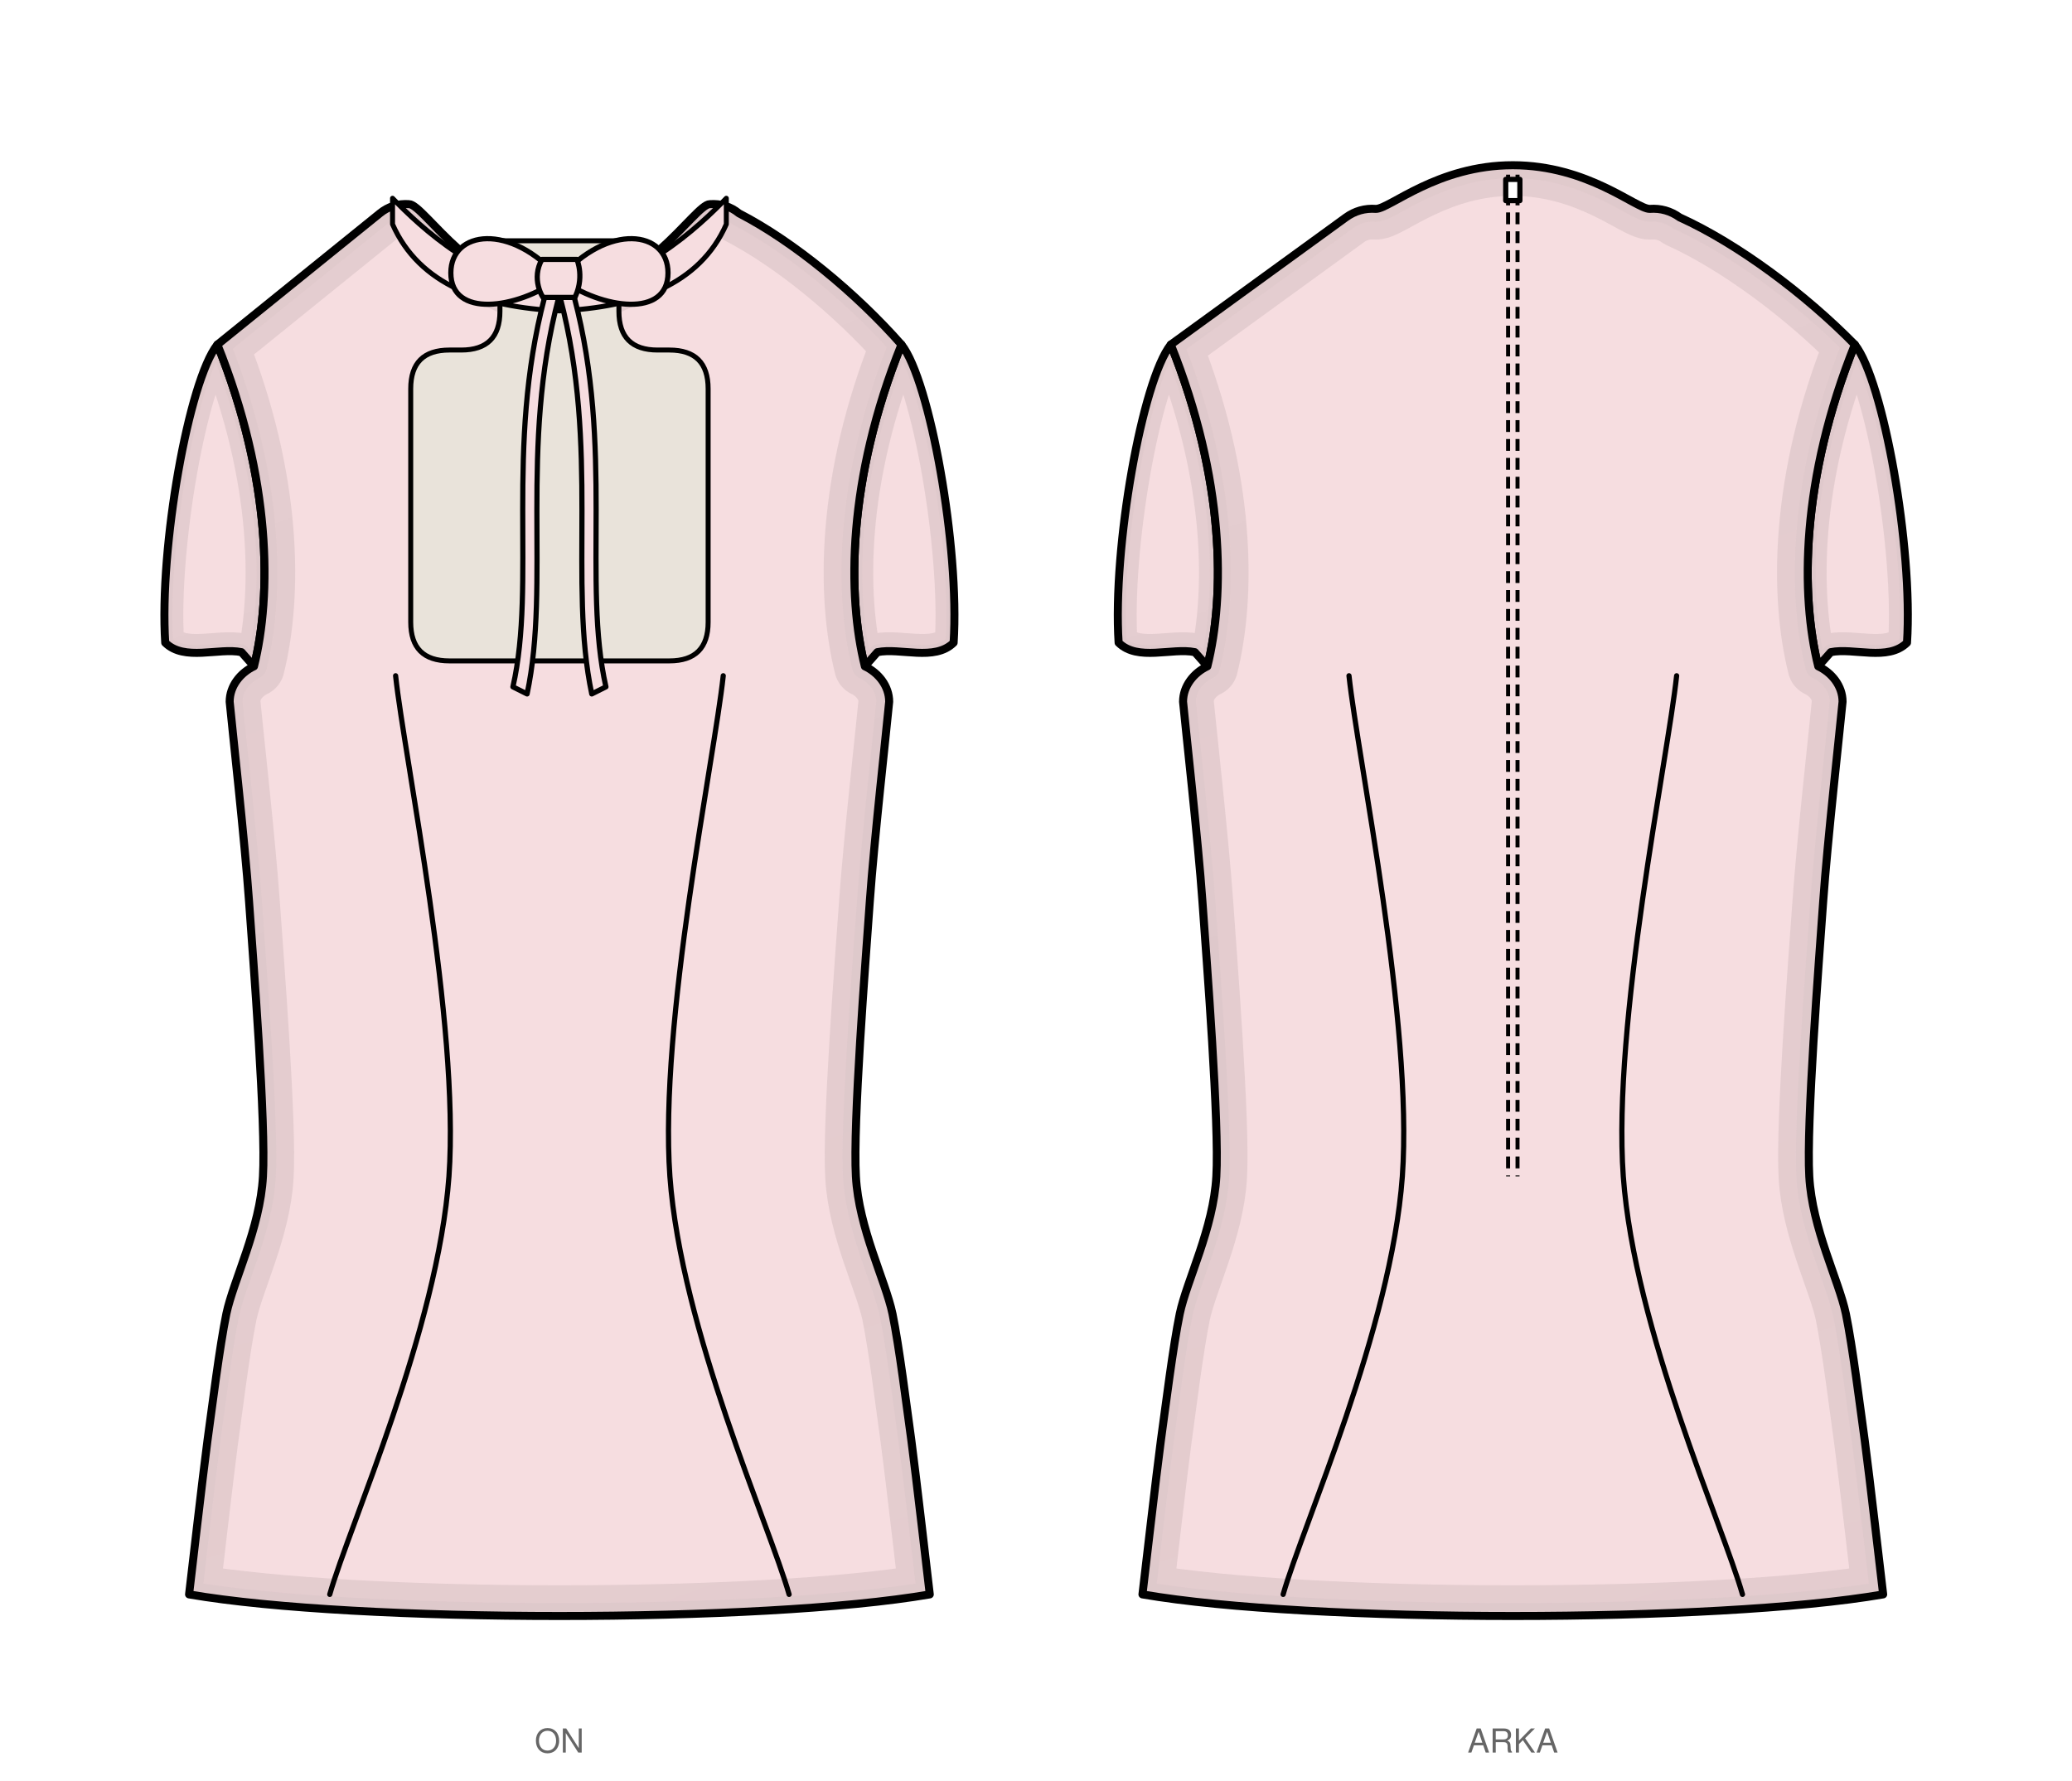
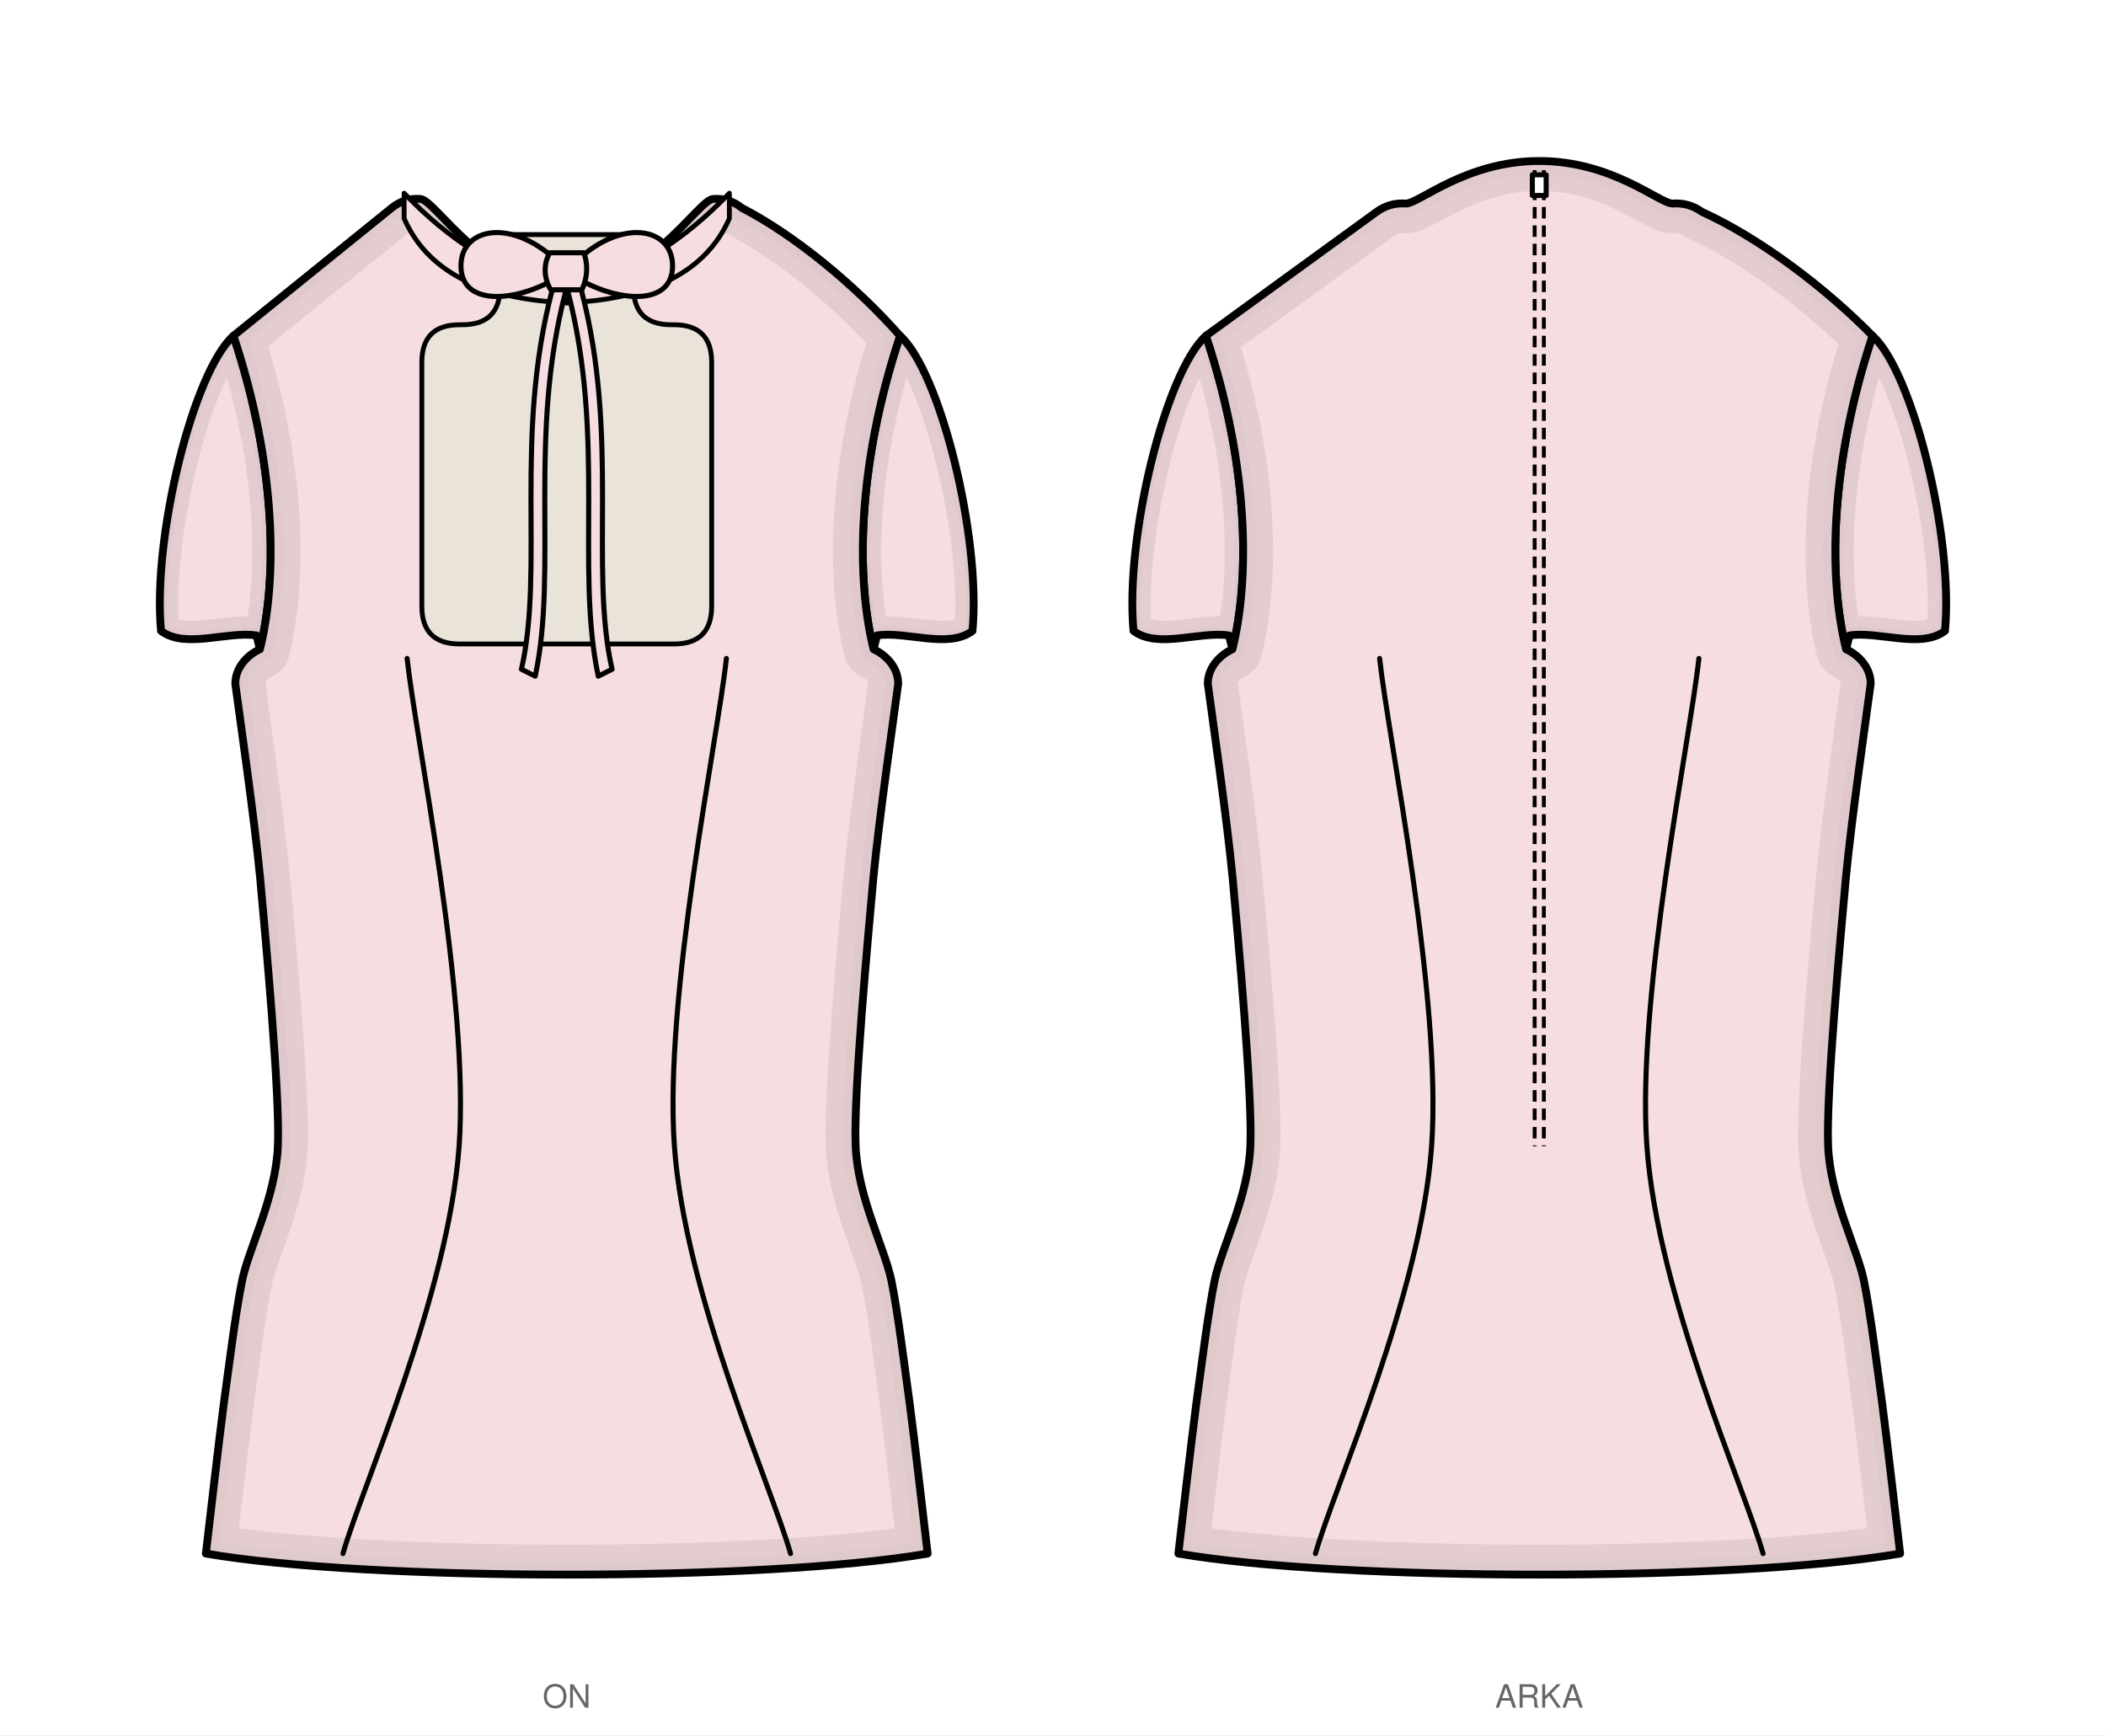
- <svg xmlns="http://www.w3.org/2000/svg" viewBox="0 0 877.8 754.5" width="877.8mm" height="754.5mm" data-siluet="v1" data-kaynak="8966a923dc6435a486e2c2d478de082db27dd674b1f401feff889bd11e55f903">
-   <rect width="877.8" height="754.5" fill="#fff" />
-   <g transform="translate(237.0 84.0)" data-gorunum="on">
+ <svg xmlns="http://www.w3.org/2000/svg" viewBox="0 0 915.6 754.5" width="915.6mm" height="754.5mm" data-siluet="v1" data-kaynak="8966a923dc6435a486e2c2d478de082db27dd674b1f401feff889bd11e55f903">
+   <rect width="915.6" height="754.5" fill="#fff" />
+   <g transform="translate(246.4 84.0)" data-gorunum="on">
    <clipPath id="kp-kolRon-1">
-       <path d="M 144.9 62.0 C 157.0 77.2 169.6 147.9 167.0 188.3 C 158.9 196.3 144.4 190.3 134.7 192.3 L 129.4 198.3 C 121.9 168.3 121.9 119.2 144.9 62.0 Z" />
+       <path d="M 144.9 62.0 C 162.2 77.4 180.2 149.2 176.4 190.3 C 166.0 198.3 147.4 190.3 134.9 192.3 L 133.4 198.3 C 125.9 168.3 125.9 119.2 144.9 62.0 Z" />
    </clipPath>
-     <path d="M 144.9 62.0 C 157.0 77.2 169.6 147.9 167.0 188.3 C 158.9 196.3 144.4 190.3 134.7 192.3 L 129.4 198.3 C 121.9 168.3 121.9 119.2 144.9 62.0 Z" fill="#f6dde0" stroke="none" />
+     <path d="M 144.9 62.0 C 162.2 77.4 180.2 149.2 176.4 190.3 C 166.0 198.3 147.4 190.3 134.9 192.3 L 133.4 198.3 C 125.9 168.3 125.9 119.2 144.9 62.0 Z" fill="#f6dde0" stroke="none" />
    <linearGradient id="kp-kolRon-1-g" x1="0" y1="0" x2="0.35" y2="1">
      <stop offset="0" stop-color="#fff" stop-opacity="0" />
      <stop offset="0.45" stop-color="#fff" stop-opacity="0.35" />
      <stop offset="1" stop-color="#fff" stop-opacity="1" />
    </linearGradient>
    <mask id="kp-kolRon-1-m">
      <rect x="-9999" y="-9999" width="19998" height="19998" fill="url(#kp-kolRon-1-g)" />
    </mask>
    <g clip-path="url(#kp-kolRon-1)" mask="url(#kp-kolRon-1-m)">
-       <path d="M 144.9 62.0 C 157.0 77.2 169.6 147.9 167.0 188.3 C 158.9 196.3 144.4 190.3 134.7 192.3 L 129.4 198.3 C 121.9 168.3 121.9 119.2 144.9 62.0 Z" fill="none" stroke="#c7b3b5" stroke-width="16" stroke-linejoin="round" stroke-linecap="round" opacity="0.72" />
-       <path d="M 144.9 62.0 C 157.0 77.2 169.6 147.9 167.0 188.3 C 158.9 196.3 144.4 190.3 134.7 192.3 L 129.4 198.3 C 121.9 168.3 121.9 119.2 144.9 62.0 Z" fill="none" stroke="#c7b3b5" stroke-width="6.72" stroke-linejoin="round" stroke-linecap="round" opacity="0.58" />
+       <path d="M 144.9 62.0 C 162.2 77.4 180.2 149.2 176.4 190.3 C 166.0 198.3 147.4 190.3 134.9 192.3 L 133.4 198.3 C 125.9 168.3 125.9 119.2 144.9 62.0 Z" fill="none" stroke="#c7b3b5" stroke-width="16" stroke-linejoin="round" stroke-linecap="round" opacity="0.72" />
+       <path d="M 144.9 62.0 C 162.2 77.4 180.2 149.2 176.4 190.3 C 166.0 198.3 147.4 190.3 134.9 192.3 L 133.4 198.3 C 125.9 168.3 125.9 119.2 144.9 62.0 Z" fill="none" stroke="#c7b3b5" stroke-width="6.72" stroke-linejoin="round" stroke-linecap="round" opacity="0.58" />
    </g>
-     <path d="M 144.9 62.0 C 157.0 77.2 169.6 147.9 167.0 188.3 C 158.9 196.3 144.4 190.3 134.7 192.3 L 129.4 198.3 C 121.9 168.3 121.9 119.2 144.9 62.0 Z" fill="none" stroke="#000" stroke-width="3.4" stroke-linejoin="round" stroke-linecap="round" />
+     <path d="M 144.9 62.0 C 162.2 77.4 180.2 149.2 176.4 190.3 C 166.0 198.3 147.4 190.3 134.9 192.3 L 133.4 198.3 C 125.9 168.3 125.9 119.2 144.9 62.0 Z" fill="none" stroke="#000" stroke-width="3.4" stroke-linejoin="round" stroke-linecap="round" />
    <clipPath id="kp-kolLon-2">
-       <path d="M -144.9 62.0 C -157.0 77.2 -169.6 147.9 -167.0 188.3 C -158.9 196.3 -144.4 190.3 -134.7 192.3 L -129.4 198.3 C -121.9 168.3 -121.9 119.2 -144.9 62.0 Z" />
+       <path d="M -144.9 62.0 C -162.2 77.4 -180.2 149.2 -176.4 190.3 C -166.0 198.3 -147.4 190.3 -134.9 192.3 L -133.4 198.3 C -125.9 168.3 -125.9 119.2 -144.9 62.0 Z" />
    </clipPath>
-     <path d="M -144.9 62.0 C -157.0 77.2 -169.6 147.9 -167.0 188.3 C -158.9 196.3 -144.4 190.3 -134.7 192.3 L -129.4 198.3 C -121.9 168.3 -121.9 119.2 -144.9 62.0 Z" fill="#f6dde0" stroke="none" />
+     <path d="M -144.9 62.0 C -162.2 77.4 -180.2 149.2 -176.4 190.3 C -166.0 198.3 -147.4 190.3 -134.9 192.3 L -133.4 198.3 C -125.9 168.3 -125.9 119.2 -144.9 62.0 Z" fill="#f6dde0" stroke="none" />
    <linearGradient id="kp-kolLon-2-g" x1="0" y1="0" x2="0.35" y2="1">
      <stop offset="0" stop-color="#fff" stop-opacity="0" />
      <stop offset="0.45" stop-color="#fff" stop-opacity="0.35" />
      <stop offset="1" stop-color="#fff" stop-opacity="1" />
    </linearGradient>
    <mask id="kp-kolLon-2-m">
      <rect x="-9999" y="-9999" width="19998" height="19998" fill="url(#kp-kolLon-2-g)" />
    </mask>
    <g clip-path="url(#kp-kolLon-2)" mask="url(#kp-kolLon-2-m)">
-       <path d="M -144.9 62.0 C -157.0 77.2 -169.6 147.9 -167.0 188.3 C -158.9 196.3 -144.4 190.3 -134.7 192.3 L -129.4 198.3 C -121.9 168.3 -121.9 119.2 -144.9 62.0 Z" fill="none" stroke="#c7b3b5" stroke-width="16" stroke-linejoin="round" stroke-linecap="round" opacity="0.72" />
-       <path d="M -144.9 62.0 C -157.0 77.2 -169.6 147.9 -167.0 188.3 C -158.9 196.3 -144.4 190.3 -134.7 192.3 L -129.4 198.3 C -121.9 168.3 -121.9 119.2 -144.9 62.0 Z" fill="none" stroke="#c7b3b5" stroke-width="6.72" stroke-linejoin="round" stroke-linecap="round" opacity="0.58" />
+       <path d="M -144.9 62.0 C -162.2 77.4 -180.2 149.2 -176.4 190.3 C -166.0 198.3 -147.4 190.3 -134.9 192.3 L -133.4 198.3 C -125.9 168.3 -125.9 119.2 -144.9 62.0 Z" fill="none" stroke="#c7b3b5" stroke-width="16" stroke-linejoin="round" stroke-linecap="round" opacity="0.72" />
+       <path d="M -144.9 62.0 C -162.2 77.4 -180.2 149.2 -176.4 190.3 C -166.0 198.3 -147.4 190.3 -134.9 192.3 L -133.4 198.3 C -125.9 168.3 -125.9 119.2 -144.9 62.0 Z" fill="none" stroke="#c7b3b5" stroke-width="6.72" stroke-linejoin="round" stroke-linecap="round" opacity="0.58" />
    </g>
-     <path d="M -144.9 62.0 C -157.0 77.2 -169.6 147.9 -167.0 188.3 C -158.9 196.3 -144.4 190.3 -134.7 192.3 L -129.4 198.3 C -121.9 168.3 -121.9 119.2 -144.9 62.0 Z" fill="none" stroke="#000" stroke-width="3.4" stroke-linejoin="round" stroke-linecap="round" />
+     <path d="M -144.9 62.0 C -162.2 77.4 -180.2 149.2 -176.4 190.3 C -166.0 198.3 -147.4 190.3 -134.9 192.3 L -133.4 198.3 C -125.9 168.3 -125.9 119.2 -144.9 62.0 Z" fill="none" stroke="#000" stroke-width="3.4" stroke-linejoin="round" stroke-linecap="round" />
    <clipPath id="kp-govdeon-0">
-       <path d="M 0.0 40.9 C 35.0 40.9 57.3 2.5 63.7 2.5 Q 70.7 2.0 76.1 6.4 C 99.2 18.3 125.7 40.2 144.9 62.0 C 121.9 119.2 121.9 168.3 129.4 198.3 C 135.1 201.0 139.7 206.6 139.7 213.3 C 138.7 224.0 133.3 272.3 131.5 297.8 C 129.7 323.2 124.3 392.3 125.6 414.4 C 126.8 436.5 138.1 458.4 141.1 472.6 C 144.0 486.7 147.0 511.2 149.1 526.3 C 151.1 541.3 155.9 583.2 156.9 591.5 C 86.3 603.7 -86.3 603.7 -156.9 591.5 C -155.9 583.2 -151.1 541.3 -149.1 526.3 C -147.0 511.2 -144.0 486.7 -141.1 472.6 C -138.1 458.4 -126.8 436.5 -125.6 414.4 C -124.3 392.3 -129.7 323.2 -131.5 297.8 C -133.3 272.3 -138.7 224.0 -139.7 213.3 C -139.7 206.6 -135.1 201.0 -129.4 198.3 C -121.9 168.3 -121.9 119.2 -144.9 62.0 L -76.1 6.4 Q -70.7 2.0 -63.7 2.5 C -57.3 2.5 -35.0 40.9 0.0 40.9 Z" />
+       <path d="M 0.0 40.9 C 35.0 40.9 57.3 2.5 63.7 2.5 Q 70.7 2.0 76.1 6.4 C 99.2 18.3 125.7 40.2 144.9 62.0 C 125.9 119.2 125.9 168.3 133.4 198.3 C 139.3 201.0 144.1 206.6 144.1 213.3 C 142.7 224.0 135.7 272.3 133.3 297.8 C 131.0 323.2 124.6 392.3 125.6 414.4 C 126.5 436.5 138.1 458.4 141.1 472.6 C 144.0 486.7 147.0 511.2 149.1 526.3 C 151.1 541.3 155.9 583.2 156.9 591.5 C 86.3 603.7 -86.3 603.7 -156.9 591.5 C -155.9 583.2 -151.1 541.3 -149.1 526.3 C -147.0 511.2 -144.0 486.7 -141.1 472.6 C -138.1 458.4 -126.5 436.5 -125.6 414.4 C -124.6 392.3 -131.0 323.2 -133.3 297.8 C -135.7 272.3 -142.7 224.0 -144.1 213.3 C -144.1 206.6 -139.3 201.0 -133.4 198.3 C -125.9 168.3 -125.9 119.2 -144.9 62.0 L -76.1 6.4 Q -70.7 2.0 -63.7 2.5 C -57.3 2.5 -35.0 40.9 0.0 40.9 Z" />
    </clipPath>
-     <path d="M 0.0 40.9 C 35.0 40.9 57.3 2.5 63.7 2.5 Q 70.7 2.0 76.1 6.4 C 99.2 18.3 125.7 40.2 144.9 62.0 C 121.9 119.2 121.9 168.3 129.4 198.3 C 135.1 201.0 139.7 206.6 139.7 213.3 C 138.7 224.0 133.3 272.3 131.5 297.8 C 129.7 323.2 124.3 392.3 125.6 414.4 C 126.8 436.5 138.1 458.4 141.1 472.6 C 144.0 486.7 147.0 511.2 149.1 526.3 C 151.1 541.3 155.9 583.2 156.9 591.5 C 86.3 603.7 -86.3 603.7 -156.9 591.5 C -155.9 583.2 -151.1 541.3 -149.1 526.3 C -147.0 511.2 -144.0 486.7 -141.1 472.6 C -138.1 458.4 -126.8 436.5 -125.6 414.4 C -124.3 392.3 -129.7 323.2 -131.5 297.8 C -133.3 272.3 -138.7 224.0 -139.7 213.3 C -139.7 206.6 -135.1 201.0 -129.4 198.3 C -121.9 168.3 -121.9 119.2 -144.9 62.0 L -76.1 6.4 Q -70.7 2.0 -63.7 2.5 C -57.3 2.5 -35.0 40.9 0.0 40.9 Z" fill="#f6dde0" stroke="none" />
+     <path d="M 0.0 40.9 C 35.0 40.9 57.3 2.5 63.7 2.5 Q 70.7 2.0 76.1 6.4 C 99.2 18.3 125.7 40.2 144.9 62.0 C 125.9 119.2 125.9 168.3 133.4 198.3 C 139.3 201.0 144.1 206.6 144.1 213.3 C 142.7 224.0 135.7 272.3 133.3 297.8 C 131.0 323.2 124.6 392.3 125.6 414.4 C 126.5 436.5 138.1 458.4 141.1 472.6 C 144.0 486.7 147.0 511.2 149.1 526.3 C 151.1 541.3 155.9 583.2 156.9 591.5 C 86.3 603.7 -86.3 603.7 -156.9 591.5 C -155.9 583.2 -151.1 541.3 -149.1 526.3 C -147.0 511.2 -144.0 486.7 -141.1 472.6 C -138.1 458.4 -126.5 436.5 -125.6 414.4 C -124.6 392.3 -131.0 323.2 -133.3 297.8 C -135.7 272.3 -142.7 224.0 -144.1 213.3 C -144.1 206.6 -139.3 201.0 -133.4 198.3 C -125.9 168.3 -125.9 119.2 -144.9 62.0 L -76.1 6.4 Q -70.7 2.0 -63.7 2.5 C -57.3 2.5 -35.0 40.9 0.0 40.9 Z" fill="#f6dde0" stroke="none" />
    <linearGradient id="kp-govdeon-0-g" x1="0" y1="0" x2="0.35" y2="1">
      <stop offset="0" stop-color="#fff" stop-opacity="0" />
      <stop offset="0.45" stop-color="#fff" stop-opacity="0.35" />
      <stop offset="1" stop-color="#fff" stop-opacity="1" />
    </linearGradient>
    <mask id="kp-govdeon-0-m">
      <rect x="-9999" y="-9999" width="19998" height="19998" fill="url(#kp-govdeon-0-g)" />
    </mask>
    <g clip-path="url(#kp-govdeon-0)" mask="url(#kp-govdeon-0-m)">
-       <path d="M 0.0 40.9 C 35.0 40.9 57.3 2.5 63.7 2.5 Q 70.7 2.0 76.1 6.4 C 99.2 18.3 125.7 40.2 144.9 62.0 C 121.9 119.2 121.9 168.3 129.4 198.3 C 135.1 201.0 139.7 206.6 139.7 213.3 C 138.7 224.0 133.3 272.3 131.5 297.8 C 129.7 323.2 124.3 392.3 125.6 414.4 C 126.8 436.5 138.1 458.4 141.1 472.6 C 144.0 486.7 147.0 511.2 149.1 526.3 C 151.1 541.3 155.9 583.2 156.9 591.5 C 86.3 603.7 -86.3 603.7 -156.9 591.5 C -155.9 583.2 -151.1 541.3 -149.1 526.3 C -147.0 511.2 -144.0 486.7 -141.1 472.6 C -138.1 458.4 -126.8 436.5 -125.6 414.4 C -124.3 392.3 -129.7 323.2 -131.5 297.8 C -133.3 272.3 -138.7 224.0 -139.7 213.3 C -139.7 206.6 -135.1 201.0 -129.4 198.3 C -121.9 168.3 -121.9 119.2 -144.9 62.0 L -76.1 6.4 Q -70.7 2.0 -63.7 2.5 C -57.3 2.5 -35.0 40.9 0.0 40.9 Z" fill="none" stroke="#c7b3b5" stroke-width="26" stroke-linejoin="round" stroke-linecap="round" opacity="0.72" />
-       <path d="M 0.0 40.9 C 35.0 40.9 57.3 2.5 63.7 2.5 Q 70.7 2.0 76.1 6.4 C 99.2 18.3 125.7 40.2 144.9 62.0 C 121.9 119.2 121.9 168.3 129.4 198.3 C 135.1 201.0 139.7 206.6 139.7 213.3 C 138.7 224.0 133.3 272.3 131.5 297.8 C 129.7 323.2 124.3 392.3 125.6 414.4 C 126.8 436.5 138.1 458.4 141.1 472.6 C 144.0 486.7 147.0 511.2 149.1 526.3 C 151.1 541.3 155.9 583.2 156.9 591.5 C 86.3 603.7 -86.3 603.7 -156.9 591.5 C -155.9 583.2 -151.1 541.3 -149.1 526.3 C -147.0 511.2 -144.0 486.7 -141.1 472.6 C -138.1 458.4 -126.8 436.5 -125.6 414.4 C -124.3 392.3 -129.7 323.2 -131.5 297.8 C -133.3 272.3 -138.7 224.0 -139.7 213.3 C -139.7 206.6 -135.1 201.0 -129.4 198.3 C -121.9 168.3 -121.9 119.2 -144.9 62.0 L -76.1 6.4 Q -70.7 2.0 -63.7 2.5 C -57.3 2.5 -35.0 40.9 0.0 40.9 Z" fill="none" stroke="#c7b3b5" stroke-width="10.92" stroke-linejoin="round" stroke-linecap="round" opacity="0.58" />
+       <path d="M 0.0 40.9 C 35.0 40.9 57.3 2.5 63.7 2.5 Q 70.7 2.0 76.1 6.4 C 99.2 18.3 125.7 40.2 144.9 62.0 C 125.9 119.2 125.9 168.3 133.4 198.3 C 139.3 201.0 144.1 206.6 144.1 213.3 C 142.7 224.0 135.7 272.3 133.3 297.8 C 131.0 323.2 124.6 392.3 125.6 414.4 C 126.5 436.5 138.1 458.4 141.1 472.6 C 144.0 486.7 147.0 511.2 149.1 526.3 C 151.1 541.3 155.9 583.2 156.9 591.5 C 86.3 603.7 -86.3 603.7 -156.9 591.5 C -155.9 583.2 -151.1 541.3 -149.1 526.3 C -147.0 511.2 -144.0 486.7 -141.1 472.6 C -138.1 458.4 -126.5 436.5 -125.6 414.4 C -124.6 392.3 -131.0 323.2 -133.3 297.8 C -135.7 272.3 -142.7 224.0 -144.1 213.3 C -144.1 206.6 -139.3 201.0 -133.4 198.3 C -125.9 168.3 -125.9 119.2 -144.9 62.0 L -76.1 6.4 Q -70.7 2.0 -63.7 2.5 C -57.3 2.5 -35.0 40.9 0.0 40.9 Z" fill="none" stroke="#c7b3b5" stroke-width="26" stroke-linejoin="round" stroke-linecap="round" opacity="0.72" />
+       <path d="M 0.0 40.9 C 35.0 40.9 57.3 2.5 63.7 2.5 Q 70.7 2.0 76.1 6.4 C 99.2 18.3 125.7 40.2 144.9 62.0 C 125.9 119.2 125.9 168.3 133.4 198.3 C 139.3 201.0 144.1 206.6 144.1 213.3 C 142.7 224.0 135.7 272.3 133.3 297.8 C 131.0 323.2 124.6 392.3 125.6 414.4 C 126.5 436.5 138.1 458.4 141.1 472.6 C 144.0 486.7 147.0 511.2 149.1 526.3 C 151.1 541.3 155.9 583.2 156.9 591.5 C 86.3 603.7 -86.3 603.7 -156.9 591.5 C -155.9 583.2 -151.1 541.3 -149.1 526.3 C -147.0 511.2 -144.0 486.7 -141.1 472.6 C -138.1 458.4 -126.5 436.5 -125.6 414.4 C -124.6 392.3 -131.0 323.2 -133.3 297.8 C -135.7 272.3 -142.7 224.0 -144.1 213.3 C -144.1 206.6 -139.3 201.0 -133.4 198.3 C -125.9 168.3 -125.9 119.2 -144.9 62.0 L -76.1 6.4 Q -70.7 2.0 -63.7 2.5 C -57.3 2.5 -35.0 40.9 0.0 40.9 Z" fill="none" stroke="#c7b3b5" stroke-width="10.92" stroke-linejoin="round" stroke-linecap="round" opacity="0.58" />
    </g>
-     <path d="M 0.0 40.9 C 35.0 40.9 57.3 2.5 63.7 2.5 Q 70.7 2.0 76.1 6.4 C 99.2 18.3 125.7 40.2 144.9 62.0 C 121.9 119.2 121.9 168.3 129.4 198.3 C 135.1 201.0 139.7 206.6 139.7 213.3 C 138.7 224.0 133.3 272.3 131.5 297.8 C 129.7 323.2 124.3 392.3 125.6 414.4 C 126.8 436.5 138.1 458.4 141.1 472.6 C 144.0 486.7 147.0 511.2 149.1 526.3 C 151.1 541.3 155.9 583.2 156.9 591.5 C 86.3 603.7 -86.3 603.7 -156.9 591.5 C -155.9 583.2 -151.1 541.3 -149.1 526.3 C -147.0 511.2 -144.0 486.7 -141.1 472.6 C -138.1 458.4 -126.8 436.5 -125.6 414.4 C -124.3 392.3 -129.7 323.2 -131.5 297.8 C -133.3 272.3 -138.7 224.0 -139.7 213.3 C -139.7 206.6 -135.1 201.0 -129.4 198.3 C -121.9 168.3 -121.9 119.2 -144.9 62.0 L -76.1 6.4 Q -70.7 2.0 -63.7 2.5 C -57.3 2.5 -35.0 40.9 0.0 40.9 Z" fill="none" stroke="#000" stroke-width="3.4" stroke-linejoin="round" stroke-linecap="round" />
-     <path d="M 25.2 18.0 L 25.2 47.9 Q 25.2 64.3 41.6 64.3 L 46.6 64.3 Q 63.0 64.3 63.0 80.7 L 63.0 179.6 Q 63.0 196.0 46.6 196.0 L -46.6 196.0 Q -63.0 196.0 -63.0 179.6 L -63.0 80.7 Q -63.0 64.3 -46.6 64.3 L -41.6 64.3 Q -25.2 64.3 -25.2 47.9 L -25.2 18.0 Z" fill="#e9e3da" stroke="#000" stroke-width="2.108" stroke-linejoin="round" stroke-linecap="round" />
+     <path d="M 0.0 40.9 C 35.0 40.9 57.3 2.5 63.7 2.5 Q 70.7 2.0 76.1 6.4 C 99.2 18.3 125.7 40.2 144.9 62.0 C 125.9 119.2 125.9 168.3 133.4 198.3 C 139.3 201.0 144.1 206.6 144.1 213.3 C 142.7 224.0 135.7 272.3 133.3 297.8 C 131.0 323.2 124.6 392.3 125.6 414.4 C 126.5 436.5 138.1 458.4 141.1 472.6 C 144.0 486.7 147.0 511.2 149.1 526.3 C 151.1 541.3 155.9 583.2 156.9 591.5 C 86.3 603.7 -86.3 603.7 -156.9 591.5 C -155.9 583.2 -151.1 541.3 -149.1 526.3 C -147.0 511.2 -144.0 486.7 -141.1 472.6 C -138.1 458.4 -126.5 436.5 -125.6 414.4 C -124.6 392.3 -131.0 323.2 -133.3 297.8 C -135.7 272.3 -142.7 224.0 -144.1 213.3 C -144.1 206.6 -139.3 201.0 -133.4 198.3 C -125.9 168.3 -125.9 119.2 -144.9 62.0 L -76.1 6.4 Q -70.7 2.0 -63.7 2.5 C -57.3 2.5 -35.0 40.9 0.0 40.9 Z" fill="none" stroke="#000" stroke-width="3.4" stroke-linejoin="round" stroke-linecap="round" />
+     <path d="M 29.0 18.0 L 29.0 40.8 Q 29.0 57.2 45.4 57.2 L 46.6 57.2 Q 63.0 57.2 63.0 73.5 L 63.0 179.6 Q 63.0 196.0 46.6 196.0 L -46.6 196.0 Q -63.0 196.0 -63.0 179.6 L -63.0 73.5 Q -63.0 57.2 -46.6 57.2 L -45.4 57.2 Q -29.0 57.2 -29.0 40.8 L -29.0 18.0 Z" fill="#e9e3da" stroke="#000" stroke-width="2.108" stroke-linejoin="round" stroke-linecap="round" />
    <path d="M 69.4 202.3 C 65.6 237.7 42.2 349.5 46.8 414.4 C 51.5 479.3 88.9 562.0 97.3 591.5" fill="none" stroke="#000" stroke-width="2.2" stroke-linecap="round" />
    <path d="M -69.4 202.3 C -65.6 237.7 -42.2 349.5 -46.8 414.4 C -51.5 479.3 -88.9 562.0 -97.3 591.5" fill="none" stroke="#000" stroke-width="2.2" stroke-linecap="round" />
    <path d="M 0.0 38.9 C 32.5 37.3 59.4 11.7 70.7 0.0 L 70.7 11.0 C 59.4 36.7 32.5 46.2 0.0 47.7 Z" fill="#f6dde0" stroke="#000" stroke-width="2.108" stroke-linejoin="round" stroke-linecap="round" />
    <path d="M 0.0 38.9 C -32.5 37.3 -59.4 11.7 -70.7 0.0 L -70.7 11.0 C -59.4 36.7 -32.5 46.2 0.0 47.7 Z" fill="#f6dde0" stroke="#000" stroke-width="2.108" stroke-linejoin="round" stroke-linecap="round" />
    <path d="M 0.0 34.0 C -20.7 10.1 -46.0 13.7 -46.0 31.6 C -46.0 50.7 -18.4 47.2 0.0 34.0 Z M 0.0 34.0 C 20.7 10.1 46.0 13.7 46.0 31.6 C 46.0 50.7 18.4 47.2 0.0 34.0 Z" fill="#f6dde0" stroke="#000" stroke-width="2.2" stroke-linecap="round" stroke-linejoin="round" />
    <path d="M -7.4 25.9 C -12.0 34.0 -7.4 42.1 -6.0 43.1 L 6.0 43.1 C 11.0 34.0 7.4 25.9 7.4 25.9 Z" fill="#f6dde0" stroke="#000" stroke-width="2.2" stroke-linecap="round" stroke-linejoin="round" />
    <path d="M -0.3 42.0 C -17.1 105.8 -3.7 163.0 -13.7 210.0 L -19.7 207.0 C -9.7 163.0 -23.1 105.8 -6.3 42.0 Z" fill="#f6dde0" stroke="#000" stroke-width="2.2" stroke-linejoin="round" stroke-linecap="round" />
    <path d="M 0.3 42.0 C 17.1 105.8 3.7 163.0 13.7 210.0 L 19.7 207.0 C 9.7 163.0 23.1 105.8 6.3 42.0 Z" fill="#f6dde0" stroke="#000" stroke-width="2.2" stroke-linejoin="round" stroke-linecap="round" />
  </g>
-   <text x="237.0" y="742.5" font-family="Helvetica, Arial, sans-serif" font-size="14" text-anchor="middle" fill="#666">ON</text>
-   <g transform="translate(640.9 84.0)" data-gorunum="arka">
+   <text x="246.4" y="742.5" font-family="Helvetica, Arial, sans-serif" font-size="14" text-anchor="middle" fill="#666">ON</text>
+   <g transform="translate(669.2 84.0)" data-gorunum="arka">
    <clipPath id="kp-kolRarka-4">
-       <path d="M 144.9 62.0 C 157.0 77.2 169.6 147.9 167.0 188.3 C 158.9 196.3 144.4 190.3 134.7 192.3 L 129.4 198.3 C 121.9 168.3 121.9 119.2 144.9 62.0 Z" />
+       <path d="M 144.9 62.0 C 162.2 77.4 180.2 149.2 176.4 190.3 C 166.0 198.3 147.4 190.3 134.9 192.3 L 133.4 198.3 C 125.9 168.3 125.9 119.2 144.9 62.0 Z" />
    </clipPath>
-     <path d="M 144.9 62.0 C 157.0 77.2 169.6 147.9 167.0 188.3 C 158.9 196.3 144.4 190.3 134.7 192.3 L 129.4 198.3 C 121.9 168.3 121.9 119.2 144.9 62.0 Z" fill="#f6dde0" stroke="none" />
+     <path d="M 144.9 62.0 C 162.2 77.4 180.2 149.2 176.4 190.3 C 166.0 198.3 147.4 190.3 134.9 192.3 L 133.4 198.3 C 125.9 168.3 125.9 119.2 144.9 62.0 Z" fill="#f6dde0" stroke="none" />
    <linearGradient id="kp-kolRarka-4-g" x1="0" y1="0" x2="0.35" y2="1">
      <stop offset="0" stop-color="#fff" stop-opacity="0" />
      <stop offset="0.45" stop-color="#fff" stop-opacity="0.35" />
      <stop offset="1" stop-color="#fff" stop-opacity="1" />
    </linearGradient>
    <mask id="kp-kolRarka-4-m">
      <rect x="-9999" y="-9999" width="19998" height="19998" fill="url(#kp-kolRarka-4-g)" />
    </mask>
    <g clip-path="url(#kp-kolRarka-4)" mask="url(#kp-kolRarka-4-m)">
-       <path d="M 144.9 62.0 C 157.0 77.2 169.6 147.9 167.0 188.3 C 158.9 196.3 144.4 190.3 134.7 192.3 L 129.4 198.3 C 121.9 168.3 121.9 119.2 144.9 62.0 Z" fill="none" stroke="#c7b3b5" stroke-width="16" stroke-linejoin="round" stroke-linecap="round" opacity="0.72" />
-       <path d="M 144.9 62.0 C 157.0 77.2 169.6 147.9 167.0 188.3 C 158.9 196.3 144.4 190.3 134.7 192.3 L 129.4 198.3 C 121.9 168.3 121.9 119.2 144.9 62.0 Z" fill="none" stroke="#c7b3b5" stroke-width="6.72" stroke-linejoin="round" stroke-linecap="round" opacity="0.58" />
+       <path d="M 144.9 62.0 C 162.2 77.4 180.2 149.2 176.4 190.3 C 166.0 198.3 147.4 190.3 134.9 192.3 L 133.4 198.3 C 125.9 168.3 125.9 119.2 144.9 62.0 Z" fill="none" stroke="#c7b3b5" stroke-width="16" stroke-linejoin="round" stroke-linecap="round" opacity="0.72" />
+       <path d="M 144.9 62.0 C 162.2 77.4 180.2 149.2 176.4 190.3 C 166.0 198.3 147.4 190.3 134.9 192.3 L 133.4 198.3 C 125.9 168.3 125.9 119.2 144.9 62.0 Z" fill="none" stroke="#c7b3b5" stroke-width="6.72" stroke-linejoin="round" stroke-linecap="round" opacity="0.58" />
    </g>
-     <path d="M 144.9 62.0 C 157.0 77.2 169.6 147.9 167.0 188.3 C 158.9 196.3 144.4 190.3 134.7 192.3 L 129.4 198.3 C 121.9 168.3 121.9 119.2 144.9 62.0 Z" fill="none" stroke="#000" stroke-width="3.4" stroke-linejoin="round" stroke-linecap="round" />
+     <path d="M 144.9 62.0 C 162.2 77.4 180.2 149.2 176.4 190.3 C 166.0 198.3 147.4 190.3 134.9 192.3 L 133.4 198.3 C 125.9 168.3 125.9 119.2 144.9 62.0 Z" fill="none" stroke="#000" stroke-width="3.4" stroke-linejoin="round" stroke-linecap="round" />
    <clipPath id="kp-kolLarka-5">
-       <path d="M -144.9 62.0 C -157.0 77.2 -169.6 147.9 -167.0 188.3 C -158.9 196.3 -144.4 190.3 -134.7 192.3 L -129.4 198.3 C -121.9 168.3 -121.9 119.2 -144.9 62.0 Z" />
+       <path d="M -144.9 62.0 C -162.2 77.4 -180.2 149.2 -176.4 190.3 C -166.0 198.3 -147.4 190.3 -134.9 192.3 L -133.4 198.3 C -125.9 168.3 -125.9 119.2 -144.9 62.0 Z" />
    </clipPath>
-     <path d="M -144.9 62.0 C -157.0 77.2 -169.6 147.9 -167.0 188.3 C -158.9 196.3 -144.4 190.3 -134.7 192.3 L -129.4 198.3 C -121.9 168.3 -121.9 119.2 -144.9 62.0 Z" fill="#f6dde0" stroke="none" />
+     <path d="M -144.9 62.0 C -162.2 77.4 -180.2 149.2 -176.4 190.3 C -166.0 198.3 -147.4 190.3 -134.9 192.3 L -133.4 198.3 C -125.9 168.3 -125.9 119.2 -144.9 62.0 Z" fill="#f6dde0" stroke="none" />
    <linearGradient id="kp-kolLarka-5-g" x1="0" y1="0" x2="0.35" y2="1">
      <stop offset="0" stop-color="#fff" stop-opacity="0" />
      <stop offset="0.45" stop-color="#fff" stop-opacity="0.35" />
      <stop offset="1" stop-color="#fff" stop-opacity="1" />
    </linearGradient>
    <mask id="kp-kolLarka-5-m">
      <rect x="-9999" y="-9999" width="19998" height="19998" fill="url(#kp-kolLarka-5-g)" />
    </mask>
    <g clip-path="url(#kp-kolLarka-5)" mask="url(#kp-kolLarka-5-m)">
-       <path d="M -144.9 62.0 C -157.0 77.2 -169.6 147.9 -167.0 188.3 C -158.9 196.3 -144.4 190.3 -134.7 192.3 L -129.4 198.3 C -121.9 168.3 -121.9 119.2 -144.9 62.0 Z" fill="none" stroke="#c7b3b5" stroke-width="16" stroke-linejoin="round" stroke-linecap="round" opacity="0.72" />
-       <path d="M -144.9 62.0 C -157.0 77.2 -169.6 147.9 -167.0 188.3 C -158.9 196.3 -144.4 190.3 -134.7 192.3 L -129.4 198.3 C -121.9 168.3 -121.9 119.2 -144.9 62.0 Z" fill="none" stroke="#c7b3b5" stroke-width="6.72" stroke-linejoin="round" stroke-linecap="round" opacity="0.58" />
+       <path d="M -144.9 62.0 C -162.2 77.4 -180.2 149.2 -176.4 190.3 C -166.0 198.3 -147.4 190.3 -134.9 192.3 L -133.4 198.3 C -125.9 168.3 -125.9 119.2 -144.9 62.0 Z" fill="none" stroke="#c7b3b5" stroke-width="16" stroke-linejoin="round" stroke-linecap="round" opacity="0.72" />
+       <path d="M -144.9 62.0 C -162.2 77.4 -180.2 149.2 -176.4 190.3 C -166.0 198.3 -147.4 190.3 -134.9 192.3 L -133.4 198.3 C -125.9 168.3 -125.9 119.2 -144.9 62.0 Z" fill="none" stroke="#c7b3b5" stroke-width="6.72" stroke-linejoin="round" stroke-linecap="round" opacity="0.58" />
    </g>
-     <path d="M -144.9 62.0 C -157.0 77.2 -169.6 147.9 -167.0 188.3 C -158.9 196.3 -144.4 190.3 -134.7 192.3 L -129.4 198.3 C -121.9 168.3 -121.9 119.2 -144.9 62.0 Z" fill="none" stroke="#000" stroke-width="3.4" stroke-linejoin="round" stroke-linecap="round" />
+     <path d="M -144.9 62.0 C -162.2 77.4 -180.2 149.2 -176.4 190.3 C -166.0 198.3 -147.4 190.3 -134.9 192.3 L -133.4 198.3 C -125.9 168.3 -125.9 119.2 -144.9 62.0 Z" fill="none" stroke="#000" stroke-width="3.4" stroke-linejoin="round" stroke-linecap="round" />
    <clipPath id="kp-govdearka-3">
-       <path d="M 0.0 -14.0 C 31.9 -14.0 52.2 4.5 58.0 4.5 Q 65.0 4.0 70.7 8.1 C 95.4 19.3 123.9 40.6 144.9 62.0 C 121.9 119.2 121.9 168.3 129.4 198.3 C 135.1 201.0 139.7 206.6 139.7 213.3 C 138.7 224.0 133.3 272.3 131.5 297.8 C 129.7 323.2 124.3 392.3 125.6 414.4 C 126.8 436.5 138.1 458.4 141.1 472.6 C 144.0 486.7 147.0 511.2 149.1 526.3 C 151.1 541.3 155.9 583.2 156.9 591.5 C 86.3 603.7 -86.3 603.7 -156.9 591.5 C -155.9 583.2 -151.1 541.3 -149.1 526.3 C -147.0 511.2 -144.0 486.7 -141.1 472.6 C -138.1 458.4 -126.8 436.5 -125.6 414.4 C -124.3 392.3 -129.7 323.2 -131.5 297.8 C -133.3 272.3 -138.7 224.0 -139.7 213.3 C -139.7 206.6 -135.1 201.0 -129.4 198.3 C -121.9 168.3 -121.9 119.2 -144.9 62.0 L -70.7 8.1 Q -65.0 4.0 -58.0 4.5 C -52.2 4.5 -31.9 -14.0 0.0 -14.0 Z" />
+       <path d="M 0.0 -14.0 C 31.9 -14.0 52.2 4.5 58.0 4.5 Q 65.0 4.0 70.7 8.1 C 95.4 19.3 123.9 40.6 144.9 62.0 C 125.9 119.2 125.9 168.3 133.4 198.3 C 139.3 201.0 144.1 206.6 144.1 213.3 C 142.7 224.0 135.7 272.3 133.3 297.8 C 131.0 323.2 124.6 392.3 125.6 414.4 C 126.5 436.5 138.1 458.4 141.1 472.6 C 144.0 486.7 147.0 511.2 149.1 526.3 C 151.1 541.3 155.9 583.2 156.9 591.5 C 86.3 603.7 -86.3 603.7 -156.9 591.5 C -155.9 583.2 -151.1 541.3 -149.1 526.3 C -147.0 511.2 -144.0 486.7 -141.1 472.6 C -138.1 458.4 -126.5 436.5 -125.6 414.4 C -124.6 392.3 -131.0 323.2 -133.3 297.8 C -135.7 272.3 -142.7 224.0 -144.1 213.3 C -144.1 206.6 -139.3 201.0 -133.4 198.3 C -125.9 168.3 -125.9 119.2 -144.9 62.0 L -70.7 8.1 Q -65.0 4.0 -58.0 4.5 C -52.2 4.5 -31.9 -14.0 0.0 -14.0 Z" />
    </clipPath>
-     <path d="M 0.0 -14.0 C 31.9 -14.0 52.2 4.5 58.0 4.5 Q 65.0 4.0 70.7 8.1 C 95.4 19.3 123.9 40.6 144.9 62.0 C 121.9 119.2 121.9 168.3 129.4 198.3 C 135.1 201.0 139.7 206.6 139.7 213.3 C 138.7 224.0 133.3 272.3 131.5 297.8 C 129.7 323.2 124.3 392.3 125.6 414.4 C 126.8 436.5 138.1 458.4 141.1 472.6 C 144.0 486.7 147.0 511.2 149.1 526.3 C 151.1 541.3 155.9 583.2 156.9 591.5 C 86.3 603.7 -86.3 603.7 -156.9 591.5 C -155.9 583.2 -151.1 541.3 -149.1 526.3 C -147.0 511.2 -144.0 486.7 -141.1 472.6 C -138.1 458.4 -126.8 436.5 -125.6 414.4 C -124.3 392.3 -129.7 323.2 -131.5 297.8 C -133.3 272.3 -138.7 224.0 -139.7 213.3 C -139.7 206.6 -135.1 201.0 -129.4 198.3 C -121.9 168.3 -121.9 119.2 -144.9 62.0 L -70.7 8.1 Q -65.0 4.0 -58.0 4.5 C -52.2 4.5 -31.9 -14.0 0.0 -14.0 Z" fill="#f6dde0" stroke="none" />
+     <path d="M 0.0 -14.0 C 31.9 -14.0 52.2 4.5 58.0 4.5 Q 65.0 4.0 70.7 8.1 C 95.4 19.3 123.9 40.6 144.9 62.0 C 125.9 119.2 125.9 168.3 133.4 198.3 C 139.3 201.0 144.1 206.6 144.1 213.3 C 142.7 224.0 135.7 272.3 133.3 297.8 C 131.0 323.2 124.6 392.3 125.6 414.4 C 126.5 436.5 138.1 458.4 141.1 472.6 C 144.0 486.7 147.0 511.2 149.1 526.3 C 151.1 541.3 155.9 583.2 156.9 591.5 C 86.3 603.7 -86.3 603.7 -156.9 591.5 C -155.9 583.2 -151.1 541.3 -149.1 526.3 C -147.0 511.2 -144.0 486.7 -141.1 472.6 C -138.1 458.4 -126.5 436.5 -125.6 414.4 C -124.6 392.3 -131.0 323.2 -133.3 297.8 C -135.7 272.3 -142.7 224.0 -144.1 213.3 C -144.1 206.6 -139.3 201.0 -133.4 198.3 C -125.9 168.3 -125.9 119.2 -144.9 62.0 L -70.7 8.1 Q -65.0 4.0 -58.0 4.5 C -52.2 4.5 -31.9 -14.0 0.0 -14.0 Z" fill="#f6dde0" stroke="none" />
    <linearGradient id="kp-govdearka-3-g" x1="0" y1="0" x2="0.35" y2="1">
      <stop offset="0" stop-color="#fff" stop-opacity="0" />
      <stop offset="0.45" stop-color="#fff" stop-opacity="0.35" />
      <stop offset="1" stop-color="#fff" stop-opacity="1" />
    </linearGradient>
    <mask id="kp-govdearka-3-m">
      <rect x="-9999" y="-9999" width="19998" height="19998" fill="url(#kp-govdearka-3-g)" />
    </mask>
    <g clip-path="url(#kp-govdearka-3)" mask="url(#kp-govdearka-3-m)">
-       <path d="M 0.0 -14.0 C 31.9 -14.0 52.2 4.5 58.0 4.5 Q 65.0 4.0 70.7 8.1 C 95.4 19.3 123.9 40.6 144.9 62.0 C 121.9 119.2 121.9 168.3 129.4 198.3 C 135.1 201.0 139.7 206.6 139.7 213.3 C 138.7 224.0 133.3 272.3 131.5 297.8 C 129.7 323.2 124.3 392.3 125.6 414.4 C 126.8 436.5 138.1 458.4 141.1 472.6 C 144.0 486.7 147.0 511.2 149.1 526.3 C 151.1 541.3 155.9 583.2 156.9 591.5 C 86.3 603.7 -86.3 603.7 -156.9 591.5 C -155.9 583.2 -151.1 541.3 -149.1 526.3 C -147.0 511.2 -144.0 486.7 -141.1 472.6 C -138.1 458.4 -126.8 436.5 -125.6 414.4 C -124.3 392.3 -129.7 323.2 -131.5 297.8 C -133.3 272.3 -138.7 224.0 -139.7 213.3 C -139.7 206.6 -135.1 201.0 -129.4 198.3 C -121.9 168.3 -121.9 119.2 -144.9 62.0 L -70.7 8.1 Q -65.0 4.0 -58.0 4.5 C -52.2 4.5 -31.9 -14.0 0.0 -14.0 Z" fill="none" stroke="#c7b3b5" stroke-width="26" stroke-linejoin="round" stroke-linecap="round" opacity="0.72" />
-       <path d="M 0.0 -14.0 C 31.9 -14.0 52.2 4.5 58.0 4.5 Q 65.0 4.0 70.7 8.1 C 95.4 19.3 123.9 40.6 144.9 62.0 C 121.9 119.2 121.9 168.3 129.4 198.3 C 135.1 201.0 139.7 206.6 139.7 213.3 C 138.7 224.0 133.3 272.3 131.5 297.8 C 129.7 323.2 124.3 392.3 125.6 414.4 C 126.8 436.5 138.1 458.4 141.1 472.6 C 144.0 486.7 147.0 511.2 149.1 526.3 C 151.1 541.3 155.9 583.2 156.9 591.5 C 86.3 603.7 -86.3 603.7 -156.9 591.5 C -155.9 583.2 -151.1 541.3 -149.1 526.3 C -147.0 511.2 -144.0 486.7 -141.1 472.6 C -138.1 458.4 -126.8 436.5 -125.6 414.4 C -124.3 392.3 -129.7 323.2 -131.5 297.8 C -133.3 272.3 -138.7 224.0 -139.7 213.3 C -139.7 206.6 -135.1 201.0 -129.4 198.3 C -121.9 168.3 -121.9 119.2 -144.9 62.0 L -70.7 8.1 Q -65.0 4.0 -58.0 4.5 C -52.2 4.5 -31.9 -14.0 0.0 -14.0 Z" fill="none" stroke="#c7b3b5" stroke-width="10.92" stroke-linejoin="round" stroke-linecap="round" opacity="0.58" />
+       <path d="M 0.0 -14.0 C 31.9 -14.0 52.2 4.5 58.0 4.5 Q 65.0 4.0 70.7 8.1 C 95.4 19.3 123.9 40.6 144.9 62.0 C 125.9 119.2 125.9 168.3 133.4 198.3 C 139.3 201.0 144.1 206.6 144.1 213.3 C 142.7 224.0 135.7 272.3 133.3 297.8 C 131.0 323.2 124.6 392.3 125.6 414.4 C 126.5 436.5 138.1 458.4 141.1 472.6 C 144.0 486.7 147.0 511.2 149.1 526.3 C 151.1 541.3 155.9 583.2 156.9 591.5 C 86.3 603.7 -86.3 603.7 -156.9 591.5 C -155.9 583.2 -151.1 541.3 -149.1 526.3 C -147.0 511.2 -144.0 486.7 -141.1 472.6 C -138.1 458.4 -126.5 436.5 -125.6 414.4 C -124.6 392.3 -131.0 323.2 -133.3 297.8 C -135.7 272.3 -142.7 224.0 -144.1 213.3 C -144.1 206.6 -139.3 201.0 -133.4 198.3 C -125.9 168.3 -125.9 119.2 -144.9 62.0 L -70.7 8.1 Q -65.0 4.0 -58.0 4.5 C -52.2 4.5 -31.9 -14.0 0.0 -14.0 Z" fill="none" stroke="#c7b3b5" stroke-width="26" stroke-linejoin="round" stroke-linecap="round" opacity="0.72" />
+       <path d="M 0.0 -14.0 C 31.9 -14.0 52.2 4.5 58.0 4.5 Q 65.0 4.0 70.7 8.1 C 95.4 19.3 123.9 40.6 144.9 62.0 C 125.9 119.2 125.9 168.3 133.4 198.3 C 139.3 201.0 144.1 206.6 144.1 213.3 C 142.7 224.0 135.7 272.3 133.3 297.8 C 131.0 323.2 124.6 392.3 125.6 414.4 C 126.5 436.5 138.1 458.4 141.1 472.6 C 144.0 486.7 147.0 511.2 149.1 526.3 C 151.1 541.3 155.9 583.2 156.9 591.5 C 86.3 603.7 -86.3 603.7 -156.9 591.5 C -155.9 583.2 -151.1 541.3 -149.1 526.3 C -147.0 511.2 -144.0 486.7 -141.1 472.6 C -138.1 458.4 -126.5 436.5 -125.6 414.4 C -124.6 392.3 -131.0 323.2 -133.3 297.8 C -135.7 272.3 -142.7 224.0 -144.1 213.3 C -144.1 206.6 -139.3 201.0 -133.4 198.3 C -125.9 168.3 -125.9 119.2 -144.9 62.0 L -70.7 8.1 Q -65.0 4.0 -58.0 4.5 C -52.2 4.5 -31.9 -14.0 0.0 -14.0 Z" fill="none" stroke="#c7b3b5" stroke-width="10.92" stroke-linejoin="round" stroke-linecap="round" opacity="0.58" />
    </g>
-     <path d="M 0.0 -14.0 C 31.9 -14.0 52.2 4.5 58.0 4.5 Q 65.0 4.0 70.7 8.1 C 95.4 19.3 123.9 40.6 144.9 62.0 C 121.9 119.2 121.9 168.3 129.4 198.3 C 135.1 201.0 139.7 206.6 139.7 213.3 C 138.7 224.0 133.3 272.3 131.5 297.8 C 129.7 323.2 124.3 392.3 125.6 414.4 C 126.8 436.5 138.1 458.4 141.1 472.6 C 144.0 486.7 147.0 511.2 149.1 526.3 C 151.1 541.3 155.9 583.2 156.9 591.5 C 86.3 603.7 -86.3 603.7 -156.9 591.5 C -155.9 583.2 -151.1 541.3 -149.1 526.3 C -147.0 511.2 -144.0 486.7 -141.1 472.6 C -138.1 458.4 -126.8 436.5 -125.6 414.4 C -124.3 392.3 -129.7 323.2 -131.5 297.8 C -133.3 272.3 -138.7 224.0 -139.7 213.3 C -139.7 206.6 -135.1 201.0 -129.4 198.3 C -121.9 168.3 -121.9 119.2 -144.9 62.0 L -70.7 8.1 Q -65.0 4.0 -58.0 4.5 C -52.2 4.5 -31.9 -14.0 0.0 -14.0 Z" fill="none" stroke="#000" stroke-width="3.4" stroke-linejoin="round" stroke-linecap="round" />
+     <path d="M 0.0 -14.0 C 31.9 -14.0 52.2 4.5 58.0 4.5 Q 65.0 4.0 70.7 8.1 C 95.4 19.3 123.9 40.6 144.9 62.0 C 125.9 119.2 125.9 168.3 133.4 198.3 C 139.3 201.0 144.1 206.6 144.1 213.3 C 142.7 224.0 135.7 272.3 133.3 297.8 C 131.0 323.2 124.6 392.3 125.6 414.4 C 126.5 436.5 138.1 458.4 141.1 472.6 C 144.0 486.7 147.0 511.2 149.1 526.3 C 151.1 541.3 155.9 583.2 156.9 591.5 C 86.3 603.7 -86.3 603.7 -156.9 591.5 C -155.9 583.2 -151.1 541.3 -149.1 526.3 C -147.0 511.2 -144.0 486.7 -141.1 472.6 C -138.1 458.4 -126.5 436.5 -125.6 414.4 C -124.6 392.3 -131.0 323.2 -133.3 297.8 C -135.7 272.3 -142.7 224.0 -144.1 213.3 C -144.1 206.6 -139.3 201.0 -133.4 198.3 C -125.9 168.3 -125.9 119.2 -144.9 62.0 L -70.7 8.1 Q -65.0 4.0 -58.0 4.5 C -52.2 4.5 -31.9 -14.0 0.0 -14.0 Z" fill="none" stroke="#000" stroke-width="3.4" stroke-linejoin="round" stroke-linecap="round" />
    <path d="M -2.0 -10.0 L -2.0 414.4 M 2.0 -10.0 L 2.0 414.4" fill="none" stroke="#000" stroke-width="1.7" stroke-dasharray="5,3" />
    <rect x="-3.0" y="-8.0" width="6" height="9" fill="#fff" stroke="#000" stroke-width="2.2" stroke-linecap="round" stroke-linejoin="round" />
    <path d="M 69.4 202.3 C 65.6 237.7 42.2 349.5 46.8 414.4 C 51.5 479.3 88.9 562.0 97.3 591.5" fill="none" stroke="#000" stroke-width="2.2" stroke-linecap="round" />
    <path d="M -69.4 202.3 C -65.6 237.7 -42.2 349.5 -46.8 414.4 C -51.5 479.3 -88.9 562.0 -97.3 591.5" fill="none" stroke="#000" stroke-width="2.2" stroke-linecap="round" />
  </g>
-   <text x="640.9" y="742.5" font-family="Helvetica, Arial, sans-serif" font-size="14" text-anchor="middle" fill="#666">ARKA</text>
+   <text x="669.2" y="742.5" font-family="Helvetica, Arial, sans-serif" font-size="14" text-anchor="middle" fill="#666">ARKA</text>
</svg>
